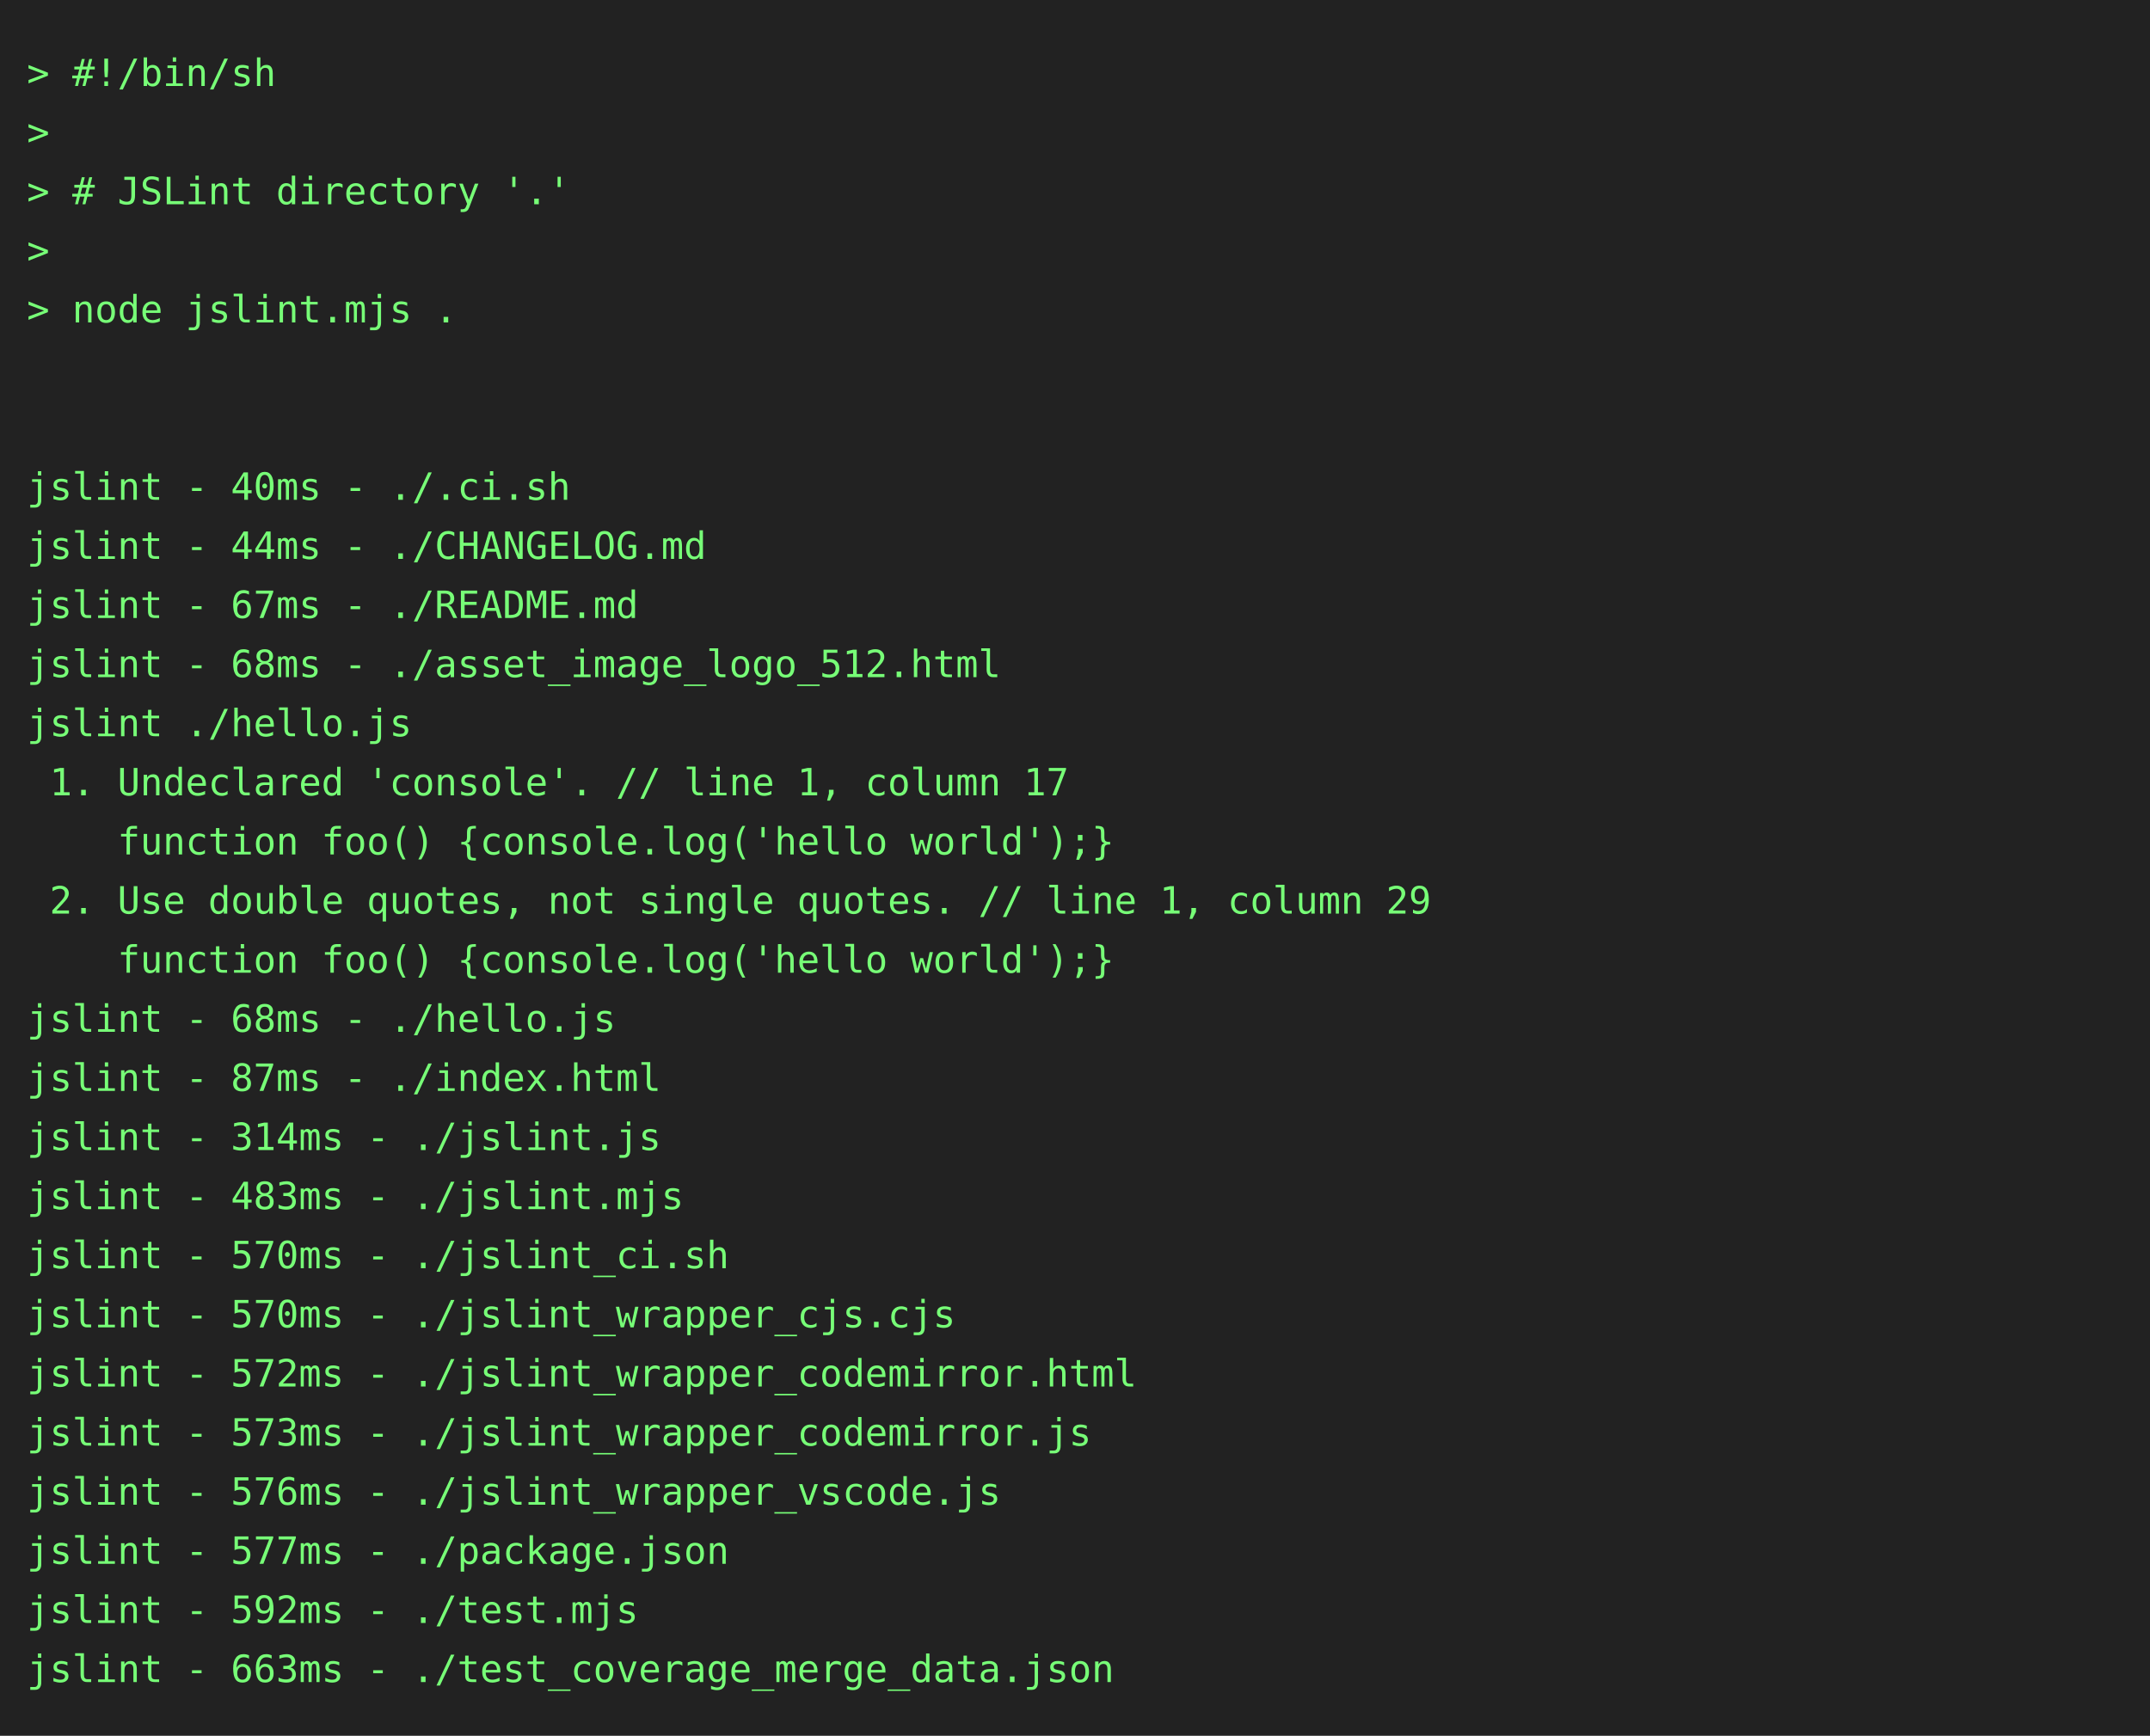
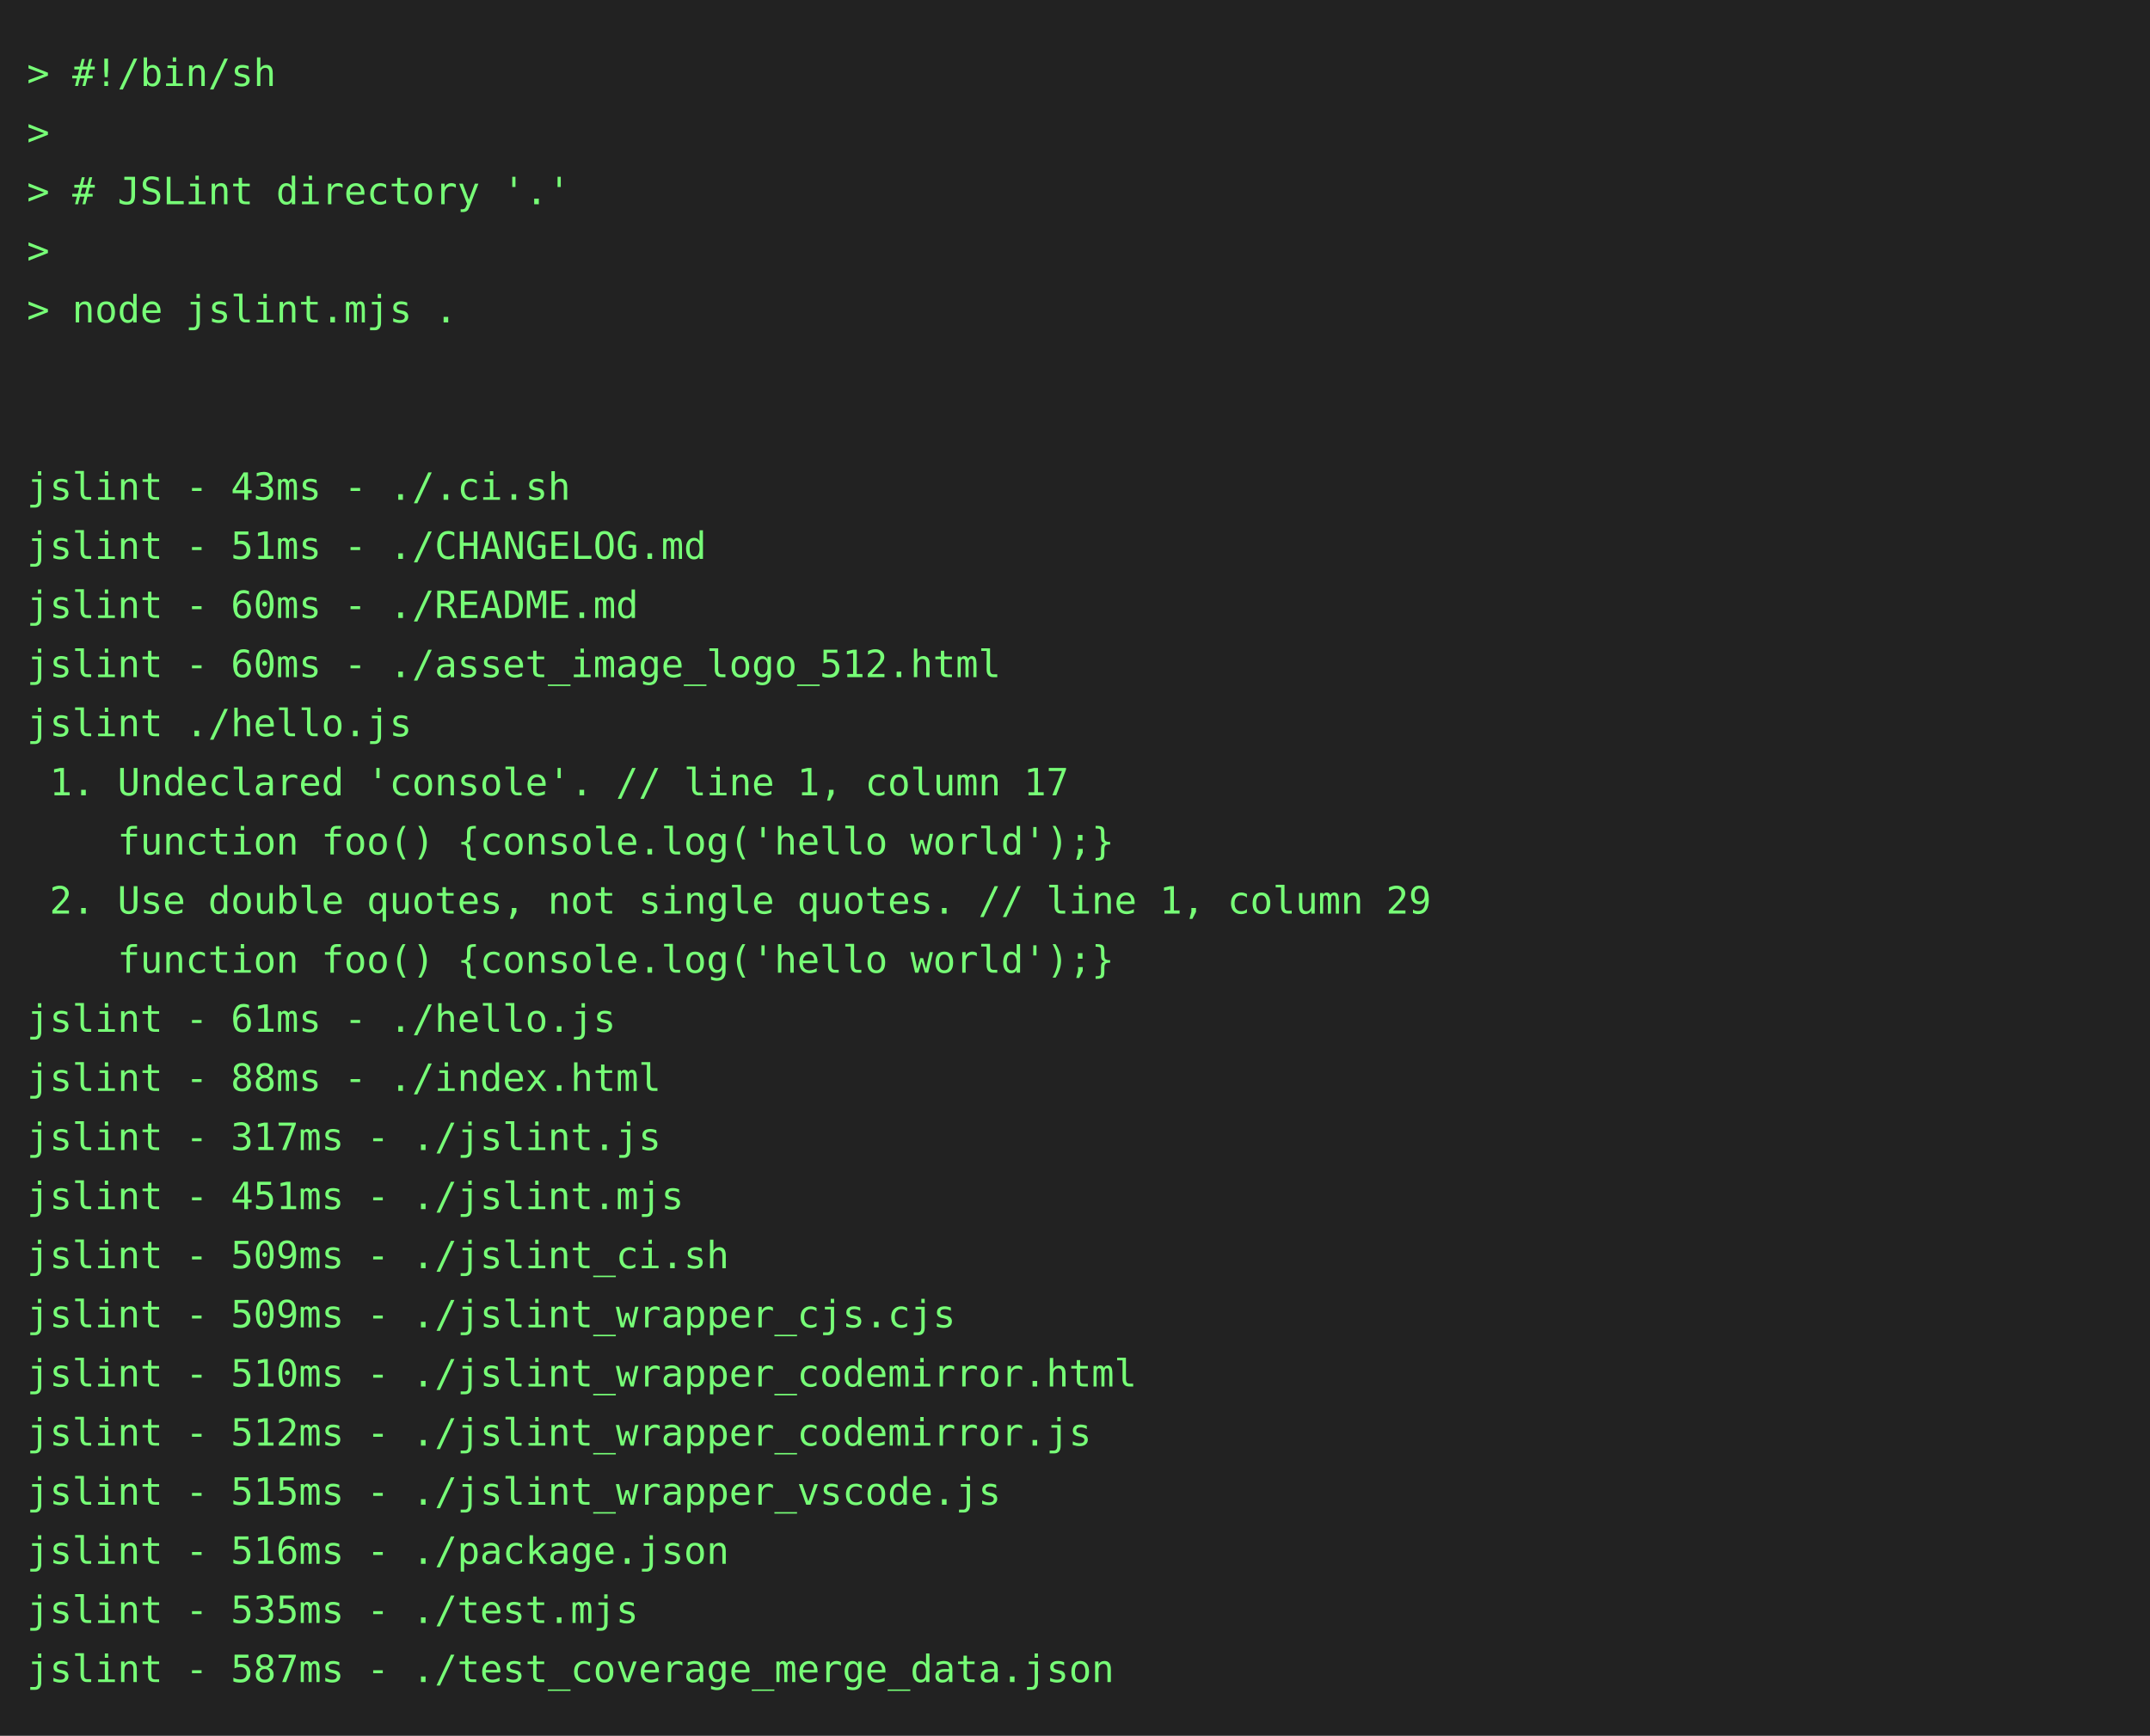
<svg xmlns="http://www.w3.org/2000/svg" height="646" width="800">
  <rect height="646" fill="#222" width="800" />
  <text fill="#7f7" font-family="consolas, menlo, monospace" font-size="14" xml:space="preserve">
    <tspan lengthAdjust="spacingAndGlyphs" textLength="768" x="10" y="32">&gt; #!/bin/sh                                                                                      </tspan>
    <tspan lengthAdjust="spacingAndGlyphs" textLength="768" x="10" y="54">&gt;                                                                                                </tspan>
    <tspan lengthAdjust="spacingAndGlyphs" textLength="768" x="10" y="76">&gt; # JSLint directory '.'                                                                         </tspan>
    <tspan lengthAdjust="spacingAndGlyphs" textLength="768" x="10" y="98">&gt;                                                                                                </tspan>
    <tspan lengthAdjust="spacingAndGlyphs" textLength="768" x="10" y="120">&gt; node jslint.mjs .                                                                              </tspan>
    <tspan lengthAdjust="spacingAndGlyphs" textLength="768" x="10" y="142">                                                                                                 </tspan>
    <tspan lengthAdjust="spacingAndGlyphs" textLength="768" x="10" y="164">                                                                                                 </tspan>
-     <tspan lengthAdjust="spacingAndGlyphs" textLength="768" x="10" y="186">jslint - 40ms - ./.ci.sh                                                                         </tspan>
-     <tspan lengthAdjust="spacingAndGlyphs" textLength="768" x="10" y="208">jslint - 44ms - ./CHANGELOG.md                                                                   </tspan>
-     <tspan lengthAdjust="spacingAndGlyphs" textLength="768" x="10" y="230">jslint - 67ms - ./README.md                                                                      </tspan>
-     <tspan lengthAdjust="spacingAndGlyphs" textLength="768" x="10" y="252">jslint - 68ms - ./asset_image_logo_512.html                                                      </tspan>
+     <tspan lengthAdjust="spacingAndGlyphs" textLength="768" x="10" y="186">jslint - 43ms - ./.ci.sh                                                                         </tspan>
+     <tspan lengthAdjust="spacingAndGlyphs" textLength="768" x="10" y="208">jslint - 51ms - ./CHANGELOG.md                                                                   </tspan>
+     <tspan lengthAdjust="spacingAndGlyphs" textLength="768" x="10" y="230">jslint - 60ms - ./README.md                                                                      </tspan>
+     <tspan lengthAdjust="spacingAndGlyphs" textLength="768" x="10" y="252">jslint - 60ms - ./asset_image_logo_512.html                                                      </tspan>
    <tspan lengthAdjust="spacingAndGlyphs" textLength="768" x="10" y="274">jslint ./hello.js                                                                                </tspan>
    <tspan lengthAdjust="spacingAndGlyphs" textLength="768" x="10" y="296"> 1. Undeclared 'console'. // line 1, column 17                                                   </tspan>
    <tspan lengthAdjust="spacingAndGlyphs" textLength="768" x="10" y="318">    function foo() {console.log('hello world');}                                                 </tspan>
    <tspan lengthAdjust="spacingAndGlyphs" textLength="768" x="10" y="340"> 2. Use double quotes, not single quotes. // line 1, column 29                                   </tspan>
    <tspan lengthAdjust="spacingAndGlyphs" textLength="768" x="10" y="362">    function foo() {console.log('hello world');}                                                 </tspan>
-     <tspan lengthAdjust="spacingAndGlyphs" textLength="768" x="10" y="384">jslint - 68ms - ./hello.js                                                                       </tspan>
-     <tspan lengthAdjust="spacingAndGlyphs" textLength="768" x="10" y="406">jslint - 87ms - ./index.html                                                                     </tspan>
-     <tspan lengthAdjust="spacingAndGlyphs" textLength="768" x="10" y="428">jslint - 314ms - ./jslint.js                                                                     </tspan>
-     <tspan lengthAdjust="spacingAndGlyphs" textLength="768" x="10" y="450">jslint - 483ms - ./jslint.mjs                                                                    </tspan>
-     <tspan lengthAdjust="spacingAndGlyphs" textLength="768" x="10" y="472">jslint - 570ms - ./jslint_ci.sh                                                                  </tspan>
-     <tspan lengthAdjust="spacingAndGlyphs" textLength="768" x="10" y="494">jslint - 570ms - ./jslint_wrapper_cjs.cjs                                                        </tspan>
-     <tspan lengthAdjust="spacingAndGlyphs" textLength="768" x="10" y="516">jslint - 572ms - ./jslint_wrapper_codemirror.html                                                </tspan>
-     <tspan lengthAdjust="spacingAndGlyphs" textLength="768" x="10" y="538">jslint - 573ms - ./jslint_wrapper_codemirror.js                                                  </tspan>
-     <tspan lengthAdjust="spacingAndGlyphs" textLength="768" x="10" y="560">jslint - 576ms - ./jslint_wrapper_vscode.js                                                      </tspan>
-     <tspan lengthAdjust="spacingAndGlyphs" textLength="768" x="10" y="582">jslint - 577ms - ./package.json                                                                  </tspan>
-     <tspan lengthAdjust="spacingAndGlyphs" textLength="768" x="10" y="604">jslint - 592ms - ./test.mjs                                                                      </tspan>
-     <tspan lengthAdjust="spacingAndGlyphs" textLength="768" x="10" y="626">jslint - 663ms - ./test_coverage_merge_data.json                                                 </tspan>
+     <tspan lengthAdjust="spacingAndGlyphs" textLength="768" x="10" y="384">jslint - 61ms - ./hello.js                                                                       </tspan>
+     <tspan lengthAdjust="spacingAndGlyphs" textLength="768" x="10" y="406">jslint - 88ms - ./index.html                                                                     </tspan>
+     <tspan lengthAdjust="spacingAndGlyphs" textLength="768" x="10" y="428">jslint - 317ms - ./jslint.js                                                                     </tspan>
+     <tspan lengthAdjust="spacingAndGlyphs" textLength="768" x="10" y="450">jslint - 451ms - ./jslint.mjs                                                                    </tspan>
+     <tspan lengthAdjust="spacingAndGlyphs" textLength="768" x="10" y="472">jslint - 509ms - ./jslint_ci.sh                                                                  </tspan>
+     <tspan lengthAdjust="spacingAndGlyphs" textLength="768" x="10" y="494">jslint - 509ms - ./jslint_wrapper_cjs.cjs                                                        </tspan>
+     <tspan lengthAdjust="spacingAndGlyphs" textLength="768" x="10" y="516">jslint - 510ms - ./jslint_wrapper_codemirror.html                                                </tspan>
+     <tspan lengthAdjust="spacingAndGlyphs" textLength="768" x="10" y="538">jslint - 512ms - ./jslint_wrapper_codemirror.js                                                  </tspan>
+     <tspan lengthAdjust="spacingAndGlyphs" textLength="768" x="10" y="560">jslint - 515ms - ./jslint_wrapper_vscode.js                                                      </tspan>
+     <tspan lengthAdjust="spacingAndGlyphs" textLength="768" x="10" y="582">jslint - 516ms - ./package.json                                                                  </tspan>
+     <tspan lengthAdjust="spacingAndGlyphs" textLength="768" x="10" y="604">jslint - 535ms - ./test.mjs                                                                      </tspan>
+     <tspan lengthAdjust="spacingAndGlyphs" textLength="768" x="10" y="626">jslint - 587ms - ./test_coverage_merge_data.json                                                 </tspan>
  </text>
</svg>
